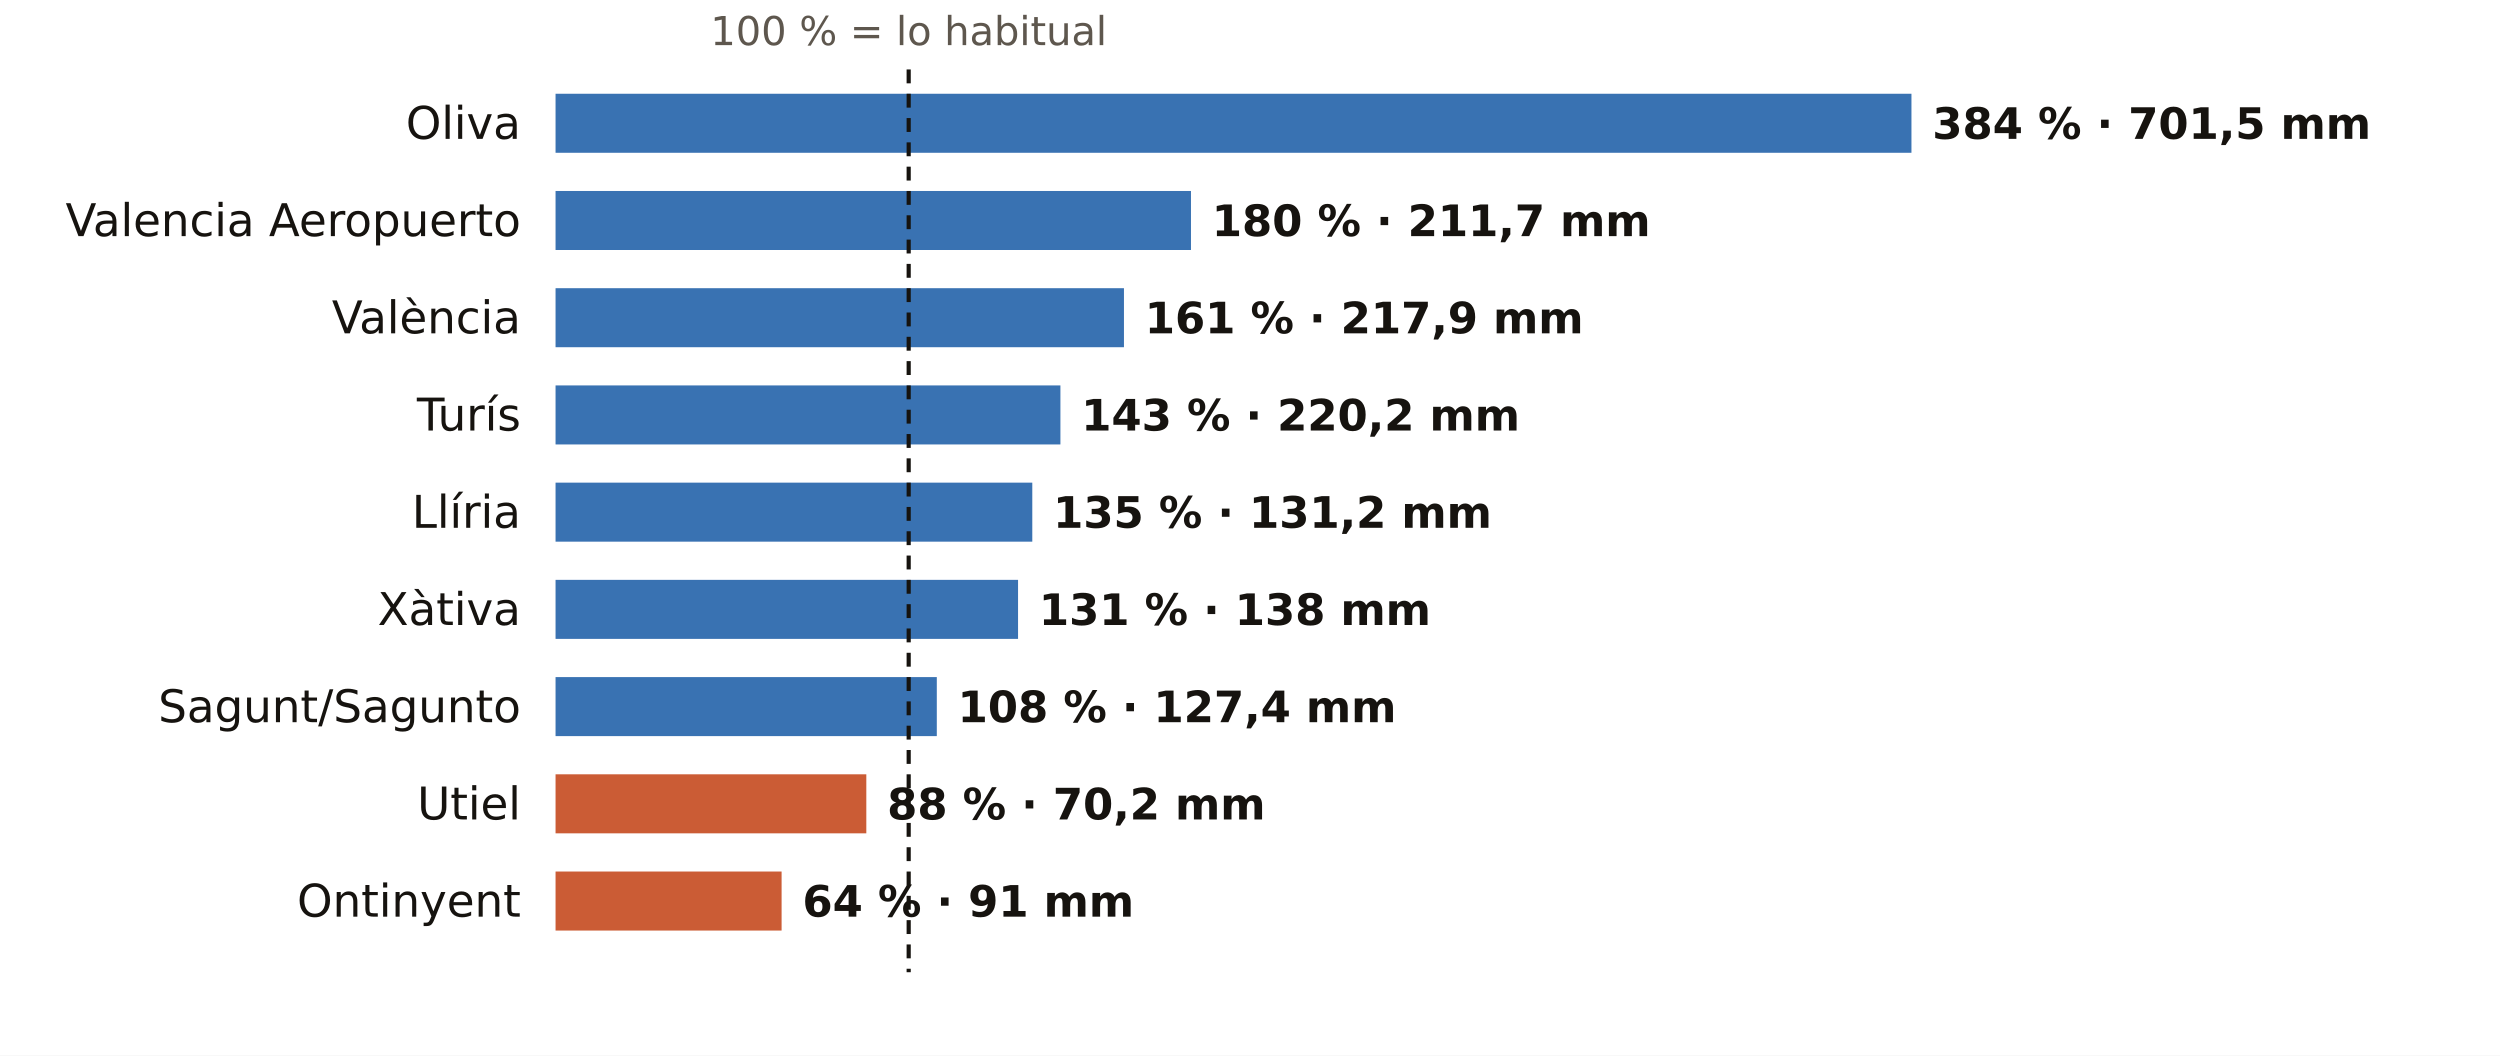
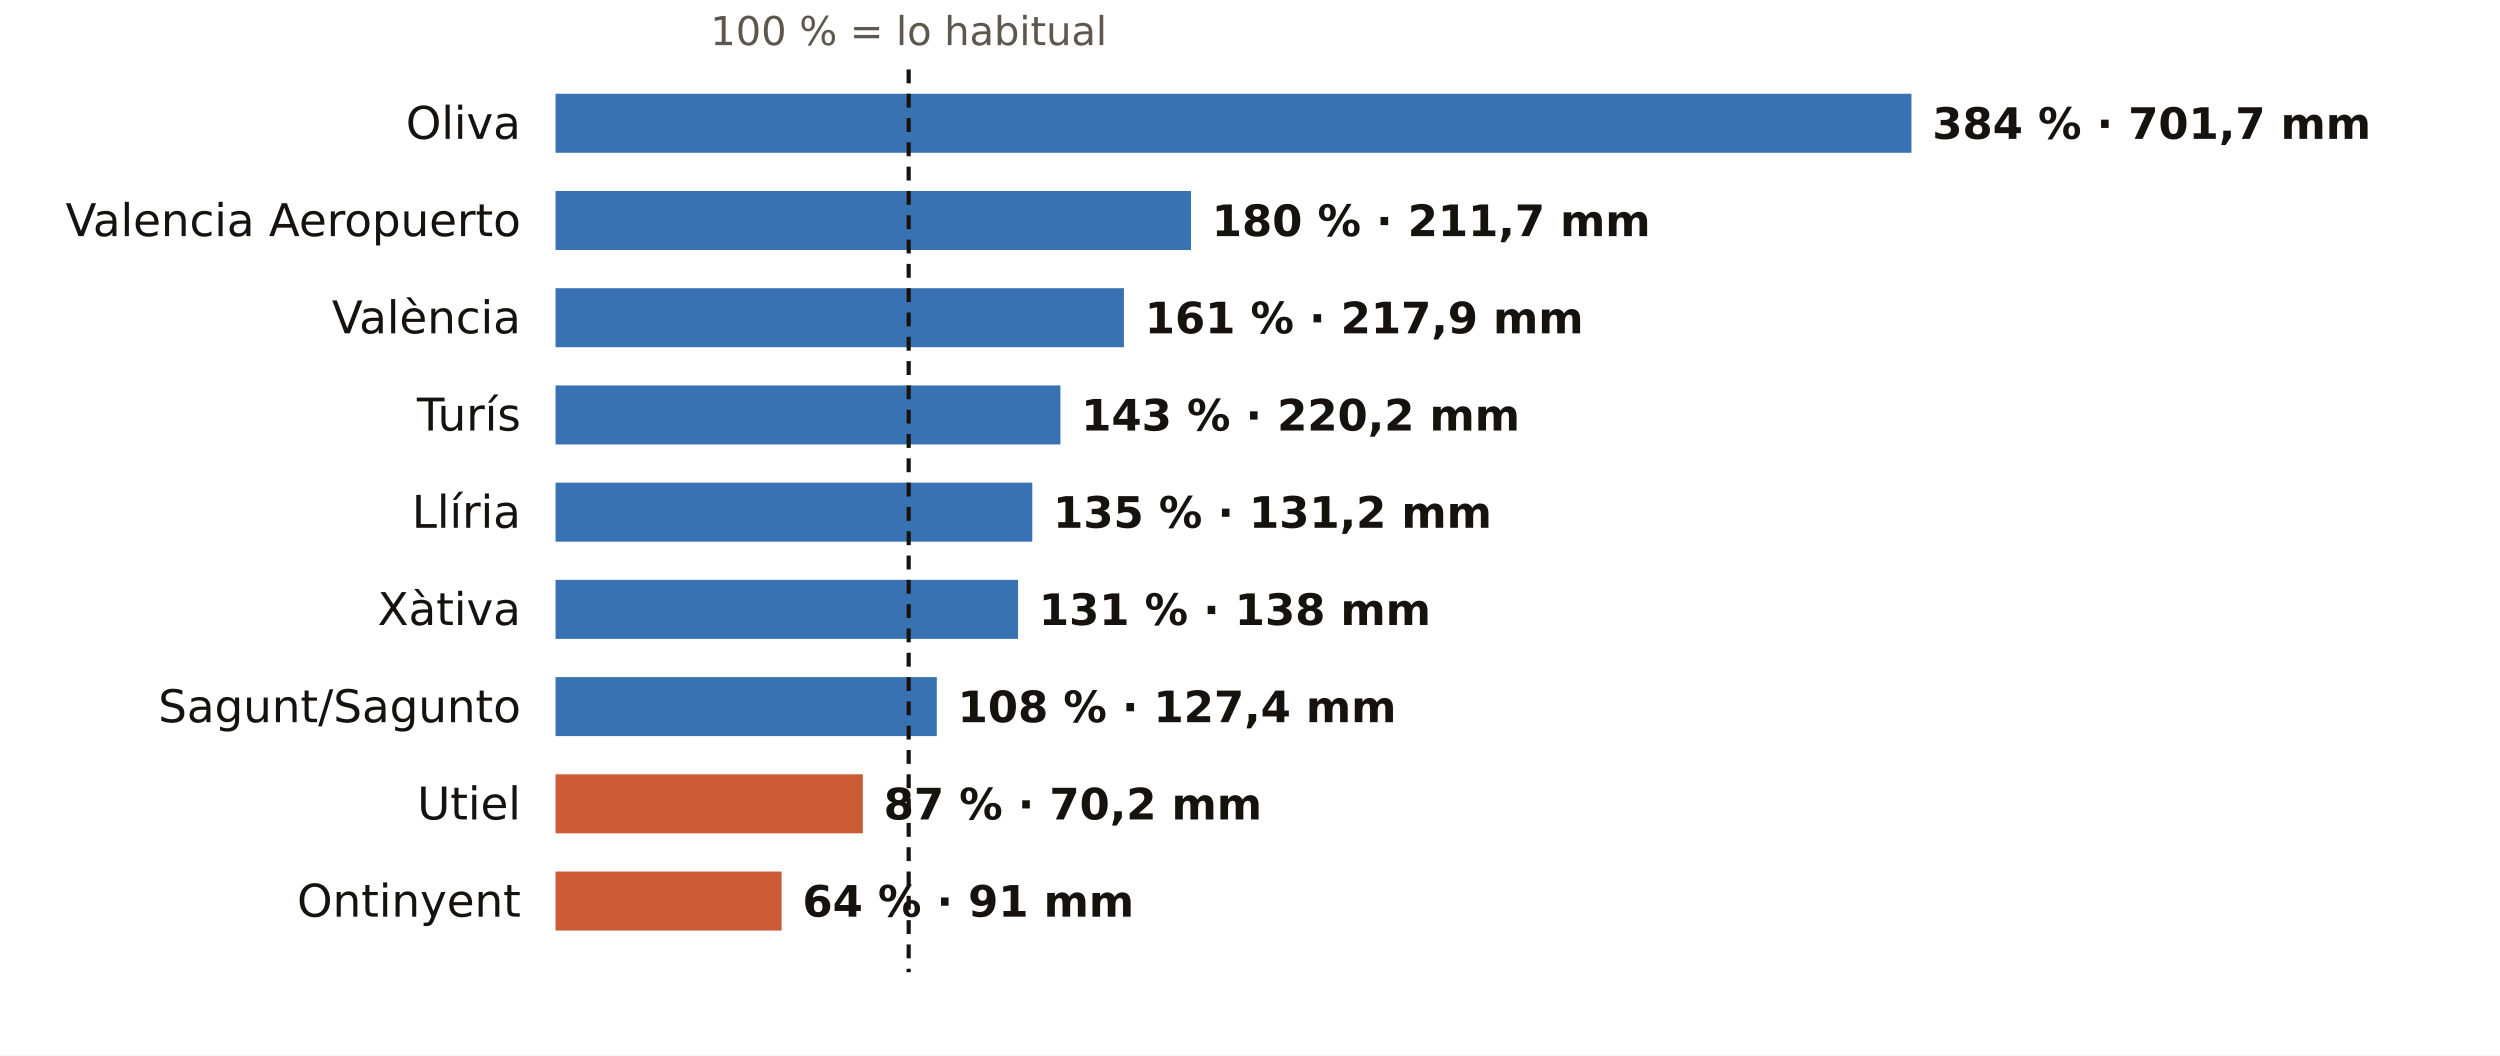
<svg xmlns="http://www.w3.org/2000/svg" viewBox="0 0 720 304" width="720" height="304" role="img" aria-label="El otoño en los pluviómetros de AEMET de Valencia: % de lo habitual">
  <rect width="720" height="304" fill="#FFFFFF" />
  <text x="261.7" y="13.0" font-size="11.5" fill="#5E574E" text-anchor="middle" font-weight="400" font-family="Public Sans, DejaVu Sans, Arial, sans-serif">100 % = lo habitual</text>
  <text x="150.0" y="40.0" font-size="13" fill="#16130F" text-anchor="end" font-weight="500" font-family="Public Sans, DejaVu Sans, Arial, sans-serif">Oliva</text>
  <rect x="160" y="27" width="390.5" height="17" fill="#1F5FA8" opacity="0.88" />
-   <text x="556.5" y="40.0" font-size="12.5" fill="#16130F" text-anchor="start" font-weight="600" font-family="Public Sans, DejaVu Sans, Arial, sans-serif">384 % · 701,5 mm</text>
+   <text x="556.5" y="40.0" font-size="12.5" fill="#16130F" text-anchor="start" font-weight="600" font-family="Public Sans, DejaVu Sans, Arial, sans-serif">384 % · 701,7 mm</text>
  <text x="150.0" y="68.0" font-size="13" fill="#16130F" text-anchor="end" font-weight="500" font-family="Public Sans, DejaVu Sans, Arial, sans-serif">Valencia Aeropuerto</text>
  <rect x="160" y="55" width="183.0" height="17" fill="#1F5FA8" opacity="0.88" />
  <text x="349.0" y="68.0" font-size="12.5" fill="#16130F" text-anchor="start" font-weight="600" font-family="Public Sans, DejaVu Sans, Arial, sans-serif">180 % · 211,7 mm</text>
  <text x="150.0" y="96.0" font-size="13" fill="#16130F" text-anchor="end" font-weight="500" font-family="Public Sans, DejaVu Sans, Arial, sans-serif">València</text>
  <rect x="160" y="83" width="163.7" height="17" fill="#1F5FA8" opacity="0.88" />
  <text x="329.7" y="96.0" font-size="12.5" fill="#16130F" text-anchor="start" font-weight="600" font-family="Public Sans, DejaVu Sans, Arial, sans-serif">161 % · 217,9 mm</text>
  <text x="150.0" y="124.0" font-size="13" fill="#16130F" text-anchor="end" font-weight="500" font-family="Public Sans, DejaVu Sans, Arial, sans-serif">Turís</text>
  <rect x="160" y="111" width="145.4" height="17" fill="#1F5FA8" opacity="0.88" />
  <text x="311.4" y="124.0" font-size="12.5" fill="#16130F" text-anchor="start" font-weight="600" font-family="Public Sans, DejaVu Sans, Arial, sans-serif">143 % · 220,2 mm</text>
  <text x="150.0" y="152.0" font-size="13" fill="#16130F" text-anchor="end" font-weight="500" font-family="Public Sans, DejaVu Sans, Arial, sans-serif">Llíria</text>
  <rect x="160" y="139" width="137.3" height="17" fill="#1F5FA8" opacity="0.88" />
  <text x="303.3" y="152.0" font-size="12.5" fill="#16130F" text-anchor="start" font-weight="600" font-family="Public Sans, DejaVu Sans, Arial, sans-serif">135 % · 131,2 mm</text>
  <text x="150.0" y="180.0" font-size="13" fill="#16130F" text-anchor="end" font-weight="500" font-family="Public Sans, DejaVu Sans, Arial, sans-serif">Xàtiva</text>
  <rect x="160" y="167" width="133.2" height="17" fill="#1F5FA8" opacity="0.88" />
  <text x="299.2" y="180.0" font-size="12.5" fill="#16130F" text-anchor="start" font-weight="600" font-family="Public Sans, DejaVu Sans, Arial, sans-serif">131 % · 138 mm</text>
  <text x="150.0" y="208.0" font-size="13" fill="#16130F" text-anchor="end" font-weight="500" font-family="Public Sans, DejaVu Sans, Arial, sans-serif">Sagunt/Sagunto</text>
  <rect x="160" y="195" width="109.8" height="17" fill="#1F5FA8" opacity="0.88" />
  <text x="275.8" y="208.0" font-size="12.5" fill="#16130F" text-anchor="start" font-weight="600" font-family="Public Sans, DejaVu Sans, Arial, sans-serif">108 % · 127,4 mm</text>
  <text x="150.0" y="236.0" font-size="13" fill="#16130F" text-anchor="end" font-weight="500" font-family="Public Sans, DejaVu Sans, Arial, sans-serif">Utiel</text>
-   <rect x="160" y="223" width="89.5" height="17" fill="#C4461A" opacity="0.88" />
-   <text x="255.5" y="236.0" font-size="12.5" fill="#16130F" text-anchor="start" font-weight="600" font-family="Public Sans, DejaVu Sans, Arial, sans-serif">88 % · 70,2 mm</text>
+   <rect x="160" y="223" width="88.5" height="17" fill="#C4461A" opacity="0.88" />
+   <text x="254.5" y="236.0" font-size="12.5" fill="#16130F" text-anchor="start" font-weight="600" font-family="Public Sans, DejaVu Sans, Arial, sans-serif">87 % · 70,2 mm</text>
  <text x="150.0" y="264.0" font-size="13" fill="#16130F" text-anchor="end" font-weight="500" font-family="Public Sans, DejaVu Sans, Arial, sans-serif">Ontinyent</text>
  <rect x="160" y="251" width="65.1" height="17" fill="#C4461A" opacity="0.88" />
  <text x="231.1" y="264.0" font-size="12.5" fill="#16130F" text-anchor="start" font-weight="600" font-family="Public Sans, DejaVu Sans, Arial, sans-serif">64 % · 91 mm</text>
  <line x1="261.7" x2="261.7" y1="20" y2="280" stroke="#16130F" stroke-width="1.2" stroke-dasharray="4 3" />
</svg>
